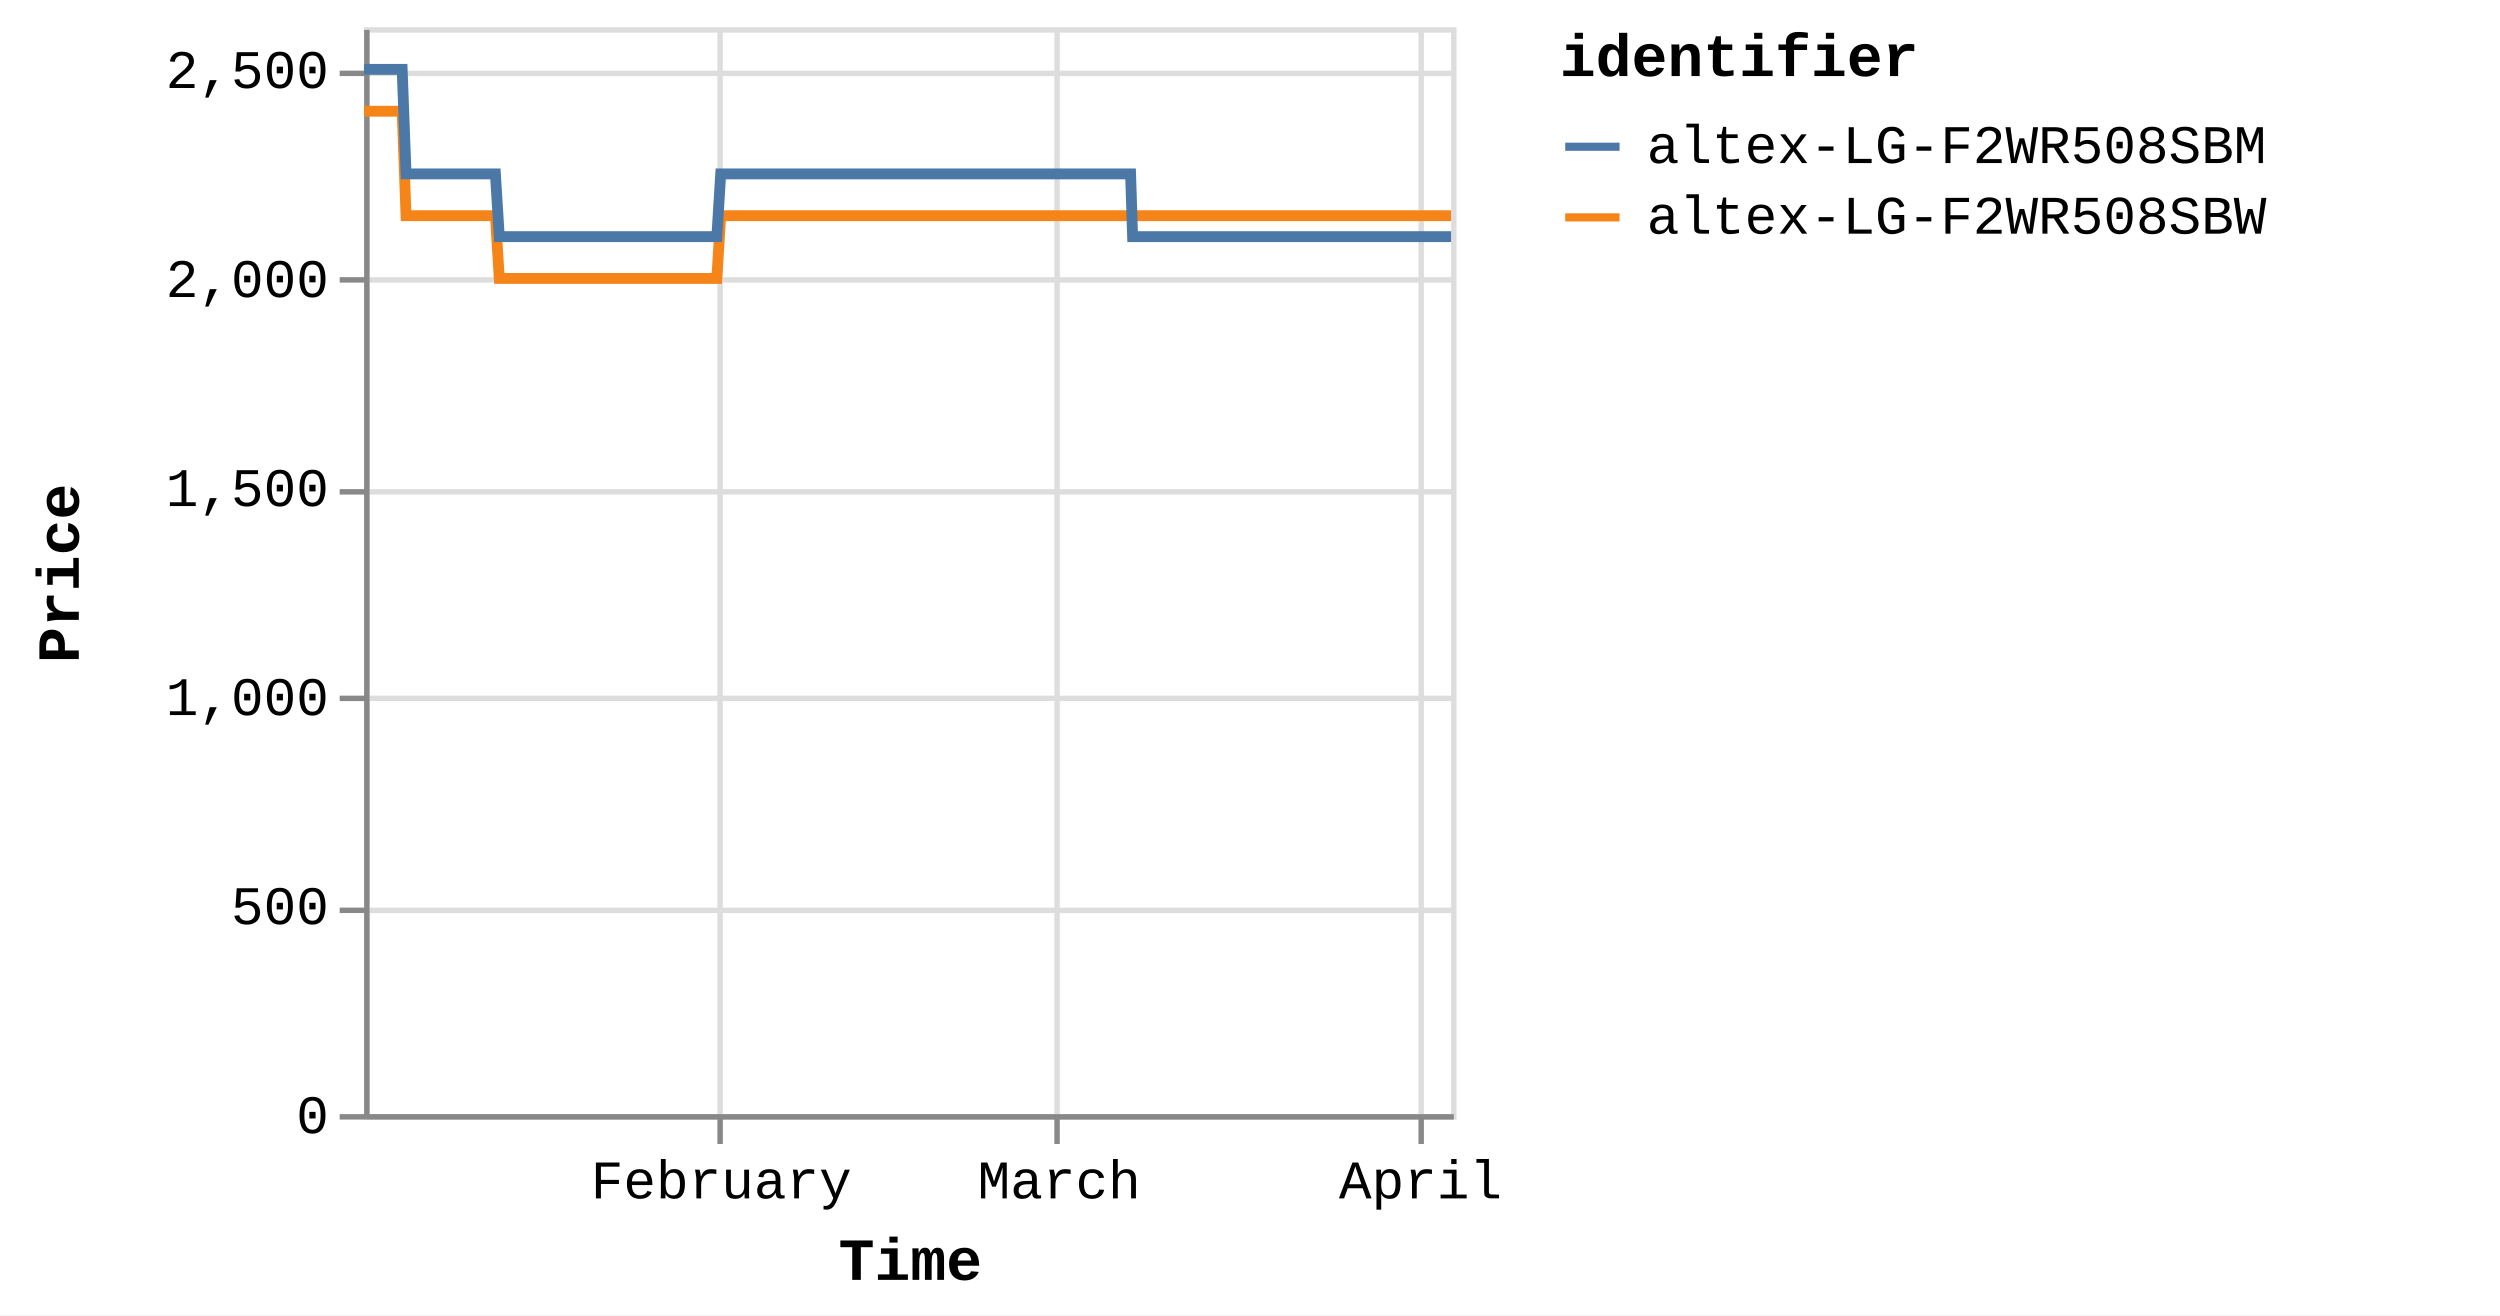
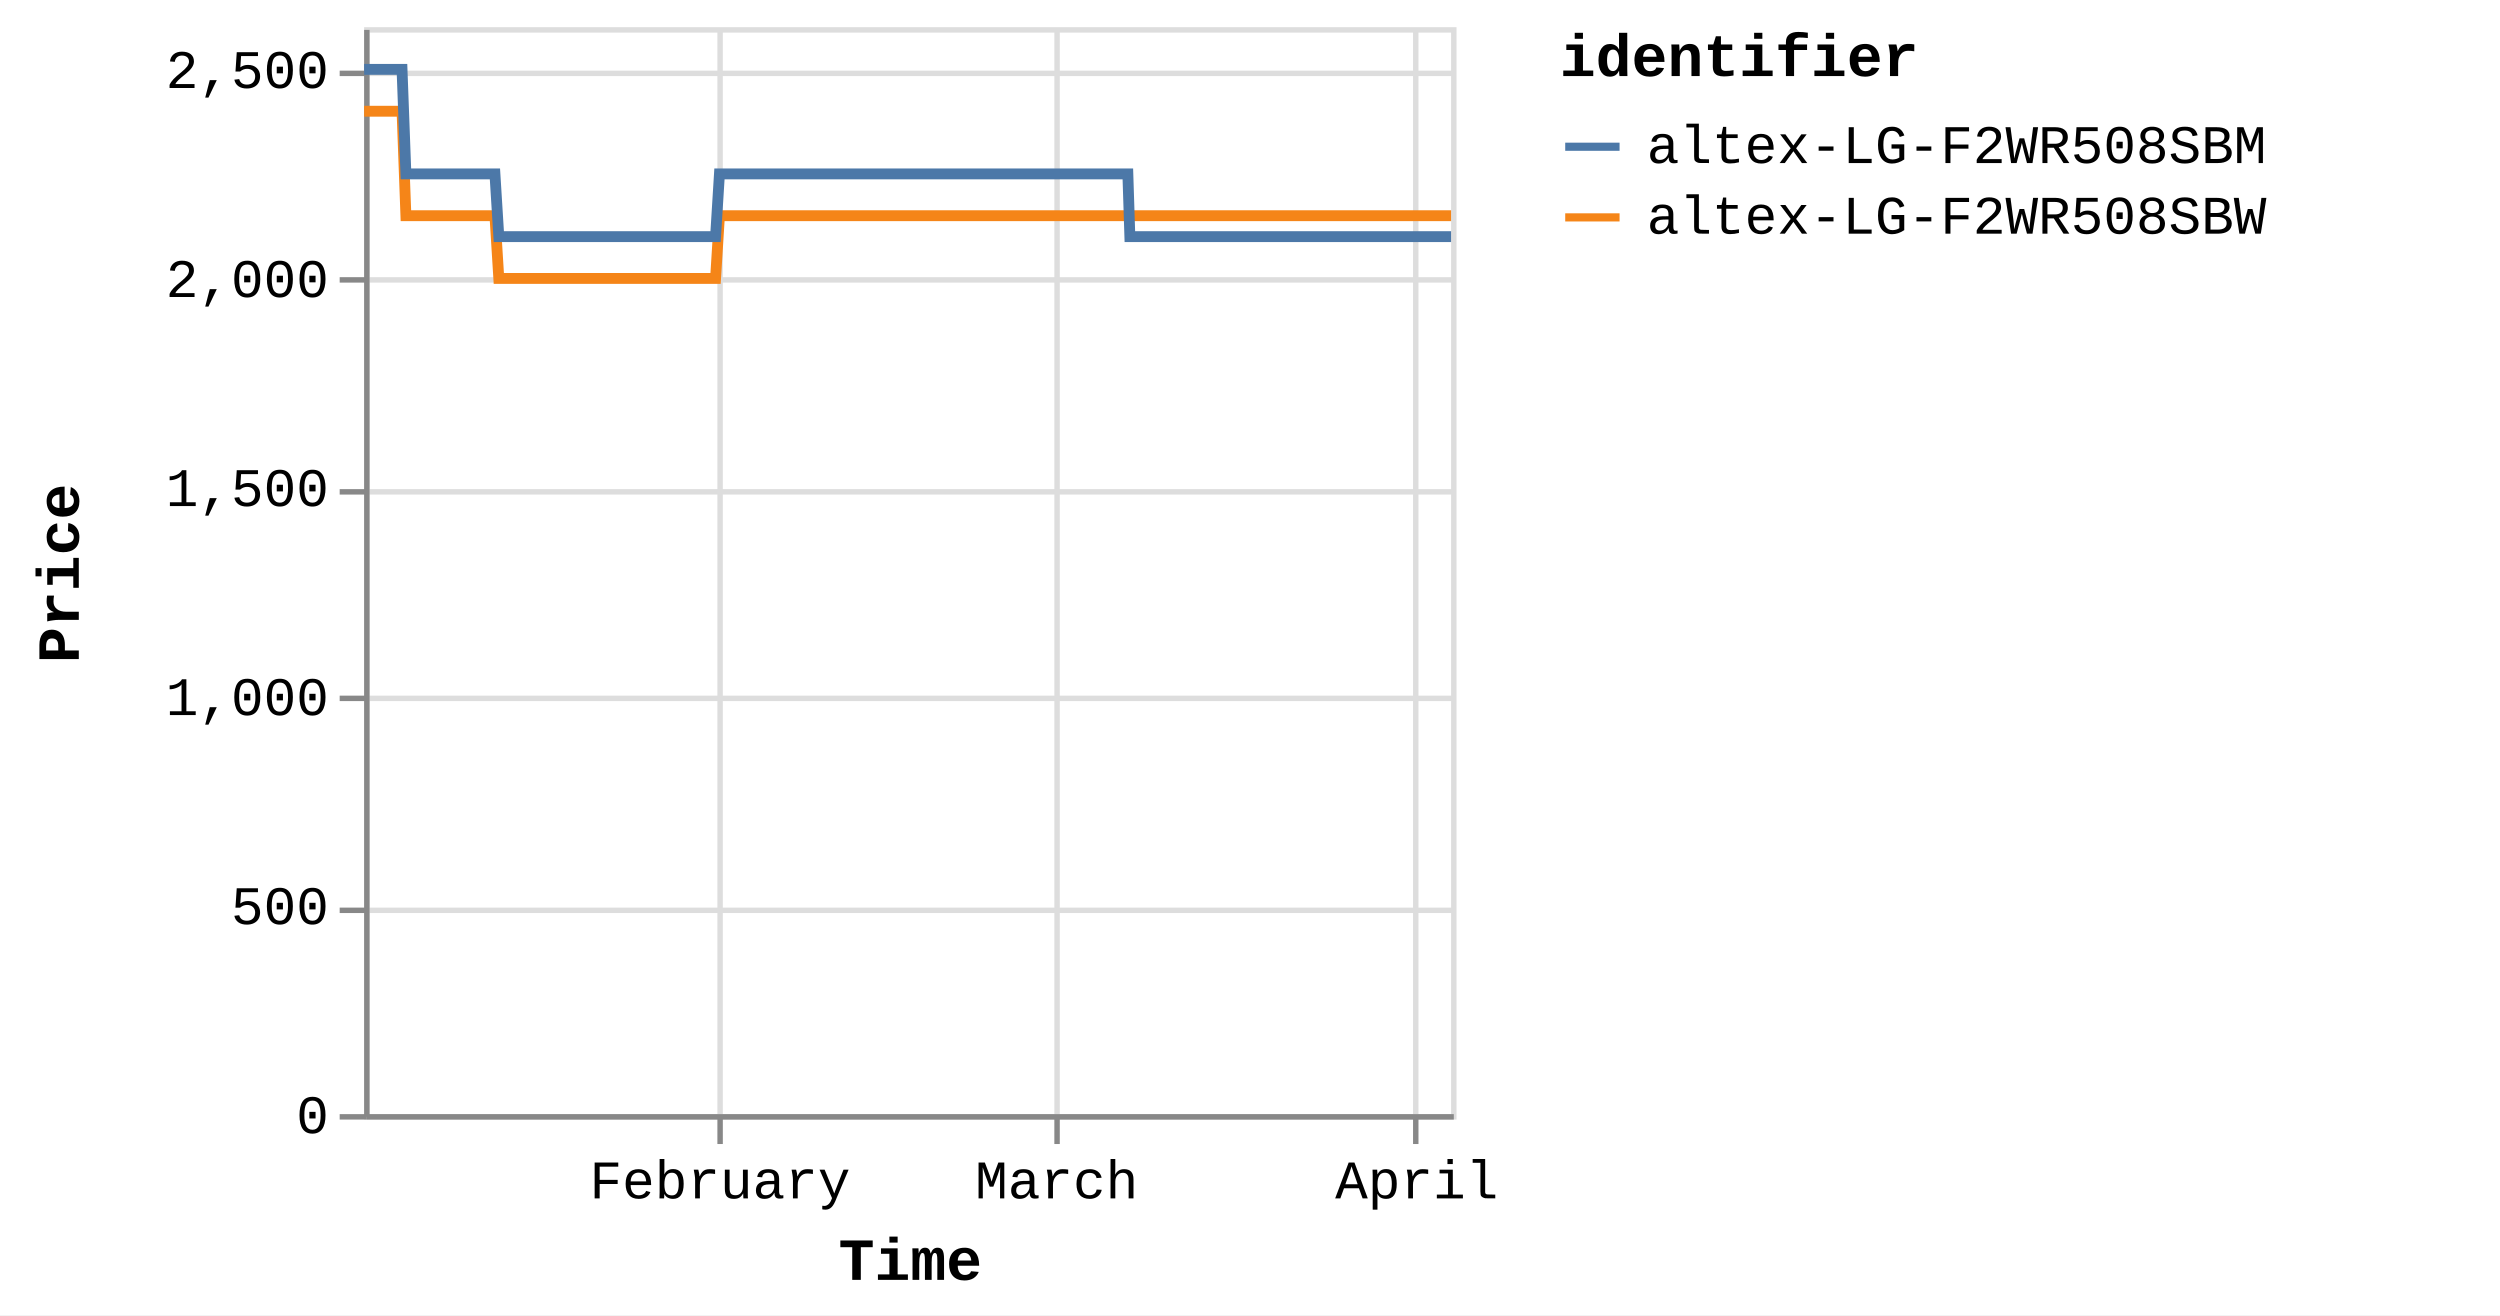
<svg xmlns="http://www.w3.org/2000/svg" version="1.1" class="marks" width="460" height="242" viewBox="0 0 460 242">
  <rect width="460" height="242" fill="white" />
  <g fill="none" stroke-miterlimit="10" transform="translate(67,5)">
    <g class="mark-group role-frame root" role="graphics-object" aria-roledescription="group mark container">
      <g transform="translate(0,0)">
        <path class="background" aria-hidden="true" d="M0.5,0.5h200v200h-200Z" stroke="#ddd" />
        <g>
          <g class="mark-group role-axis" aria-hidden="true">
            <g transform="translate(0.5,200.5)">
              <path class="background" aria-hidden="true" d="M0,0h0v0h0Z" pointer-events="none" />
              <g>
                <g class="mark-rule role-axis-grid" pointer-events="none">
                  <line transform="translate(65,-200)" x2="0" y2="200" stroke="#ddd" stroke-width="1" opacity="1" />
                  <line transform="translate(127,-200)" x2="0" y2="200" stroke="#ddd" stroke-width="1" opacity="1" />
-                   <line transform="translate(194,-200)" x2="0" y2="200" stroke="#ddd" stroke-width="1" opacity="1" />
+                   <line transform="translate(193,-200)" x2="0" y2="200" stroke="#ddd" stroke-width="1" opacity="1" />
                </g>
              </g>
              <path class="foreground" aria-hidden="true" d="" pointer-events="none" display="none" />
            </g>
          </g>
          <g class="mark-group role-axis" aria-hidden="true">
            <g transform="translate(0.5,0.5)">
              <path class="background" aria-hidden="true" d="M0,0h0v0h0Z" pointer-events="none" />
              <g>
                <g class="mark-rule role-axis-grid" pointer-events="none">
                  <line transform="translate(0,200)" x2="200" y2="0" stroke="#ddd" stroke-width="1" opacity="1" />
                  <line transform="translate(0,162)" x2="200" y2="0" stroke="#ddd" stroke-width="1" opacity="1" />
                  <line transform="translate(0,123)" x2="200" y2="0" stroke="#ddd" stroke-width="1" opacity="1" />
                  <line transform="translate(0,85)" x2="200" y2="0" stroke="#ddd" stroke-width="1" opacity="1" />
                  <line transform="translate(0,46)" x2="200" y2="0" stroke="#ddd" stroke-width="1" opacity="1" />
                  <line transform="translate(0,8)" x2="200" y2="0" stroke="#ddd" stroke-width="1" opacity="1" />
                </g>
              </g>
              <path class="foreground" aria-hidden="true" d="" pointer-events="none" display="none" />
            </g>
          </g>
-           <g class="mark-group role-axis" role="graphics-symbol" aria-roledescription="axis" aria-label="X-axis titled 'Time' for a time scale with values from Monday, 01 January 2024, 2:19:43 PM to Wednesday, 03 April 2024, 8:38:19 PM">
+           <g class="mark-group role-axis" role="graphics-symbol" aria-roledescription="axis" aria-label="X-axis titled 'Time' for a time scale with values from Monday, 01 January 2024, 2:19:43 PM to Thursday, 04 April 2024, 4:39:12 AM">
            <g transform="translate(0.5,200.5)">
              <path class="background" aria-hidden="true" d="M0,0h0v0h0Z" pointer-events="none" />
              <g>
                <g class="mark-rule role-axis-tick" pointer-events="none">
                  <line transform="translate(65,0)" x2="0" y2="5" stroke="#888" stroke-width="1" opacity="1" />
                  <line transform="translate(127,0)" x2="0" y2="5" stroke="#888" stroke-width="1" opacity="1" />
-                   <line transform="translate(194,0)" x2="0" y2="5" stroke="#888" stroke-width="1" opacity="1" />
+                   <line transform="translate(193,0)" x2="0" y2="5" stroke="#888" stroke-width="1" opacity="1" />
                </g>
                <g class="mark-text role-axis-label" pointer-events="none">
-                   <text text-anchor="middle" transform="translate(65.19842,15)" font-family="Liberation Mono" font-size="10px" fill="#000" opacity="1">February</text>
-                   <text text-anchor="middle" transform="translate(127.3882,15)" font-family="Liberation Mono" font-size="10px" fill="#000" opacity="1">March</text>
-                   <text text-anchor="middle" transform="translate(193.8669,15)" font-family="Liberation Mono" font-size="10px" fill="#000" opacity="1">April</text>
+                   <text text-anchor="middle" transform="translate(64.96579,15)" font-family="Liberation Mono" font-size="10px" fill="#000" opacity="1">February</text>
+                   <text text-anchor="middle" transform="translate(126.9337,15)" font-family="Liberation Mono" font-size="10px" fill="#000" opacity="1">March</text>
+                   <text text-anchor="middle" transform="translate(193.1752,15)" font-family="Liberation Mono" font-size="10px" fill="#000" opacity="1">April</text>
                </g>
                <g class="mark-rule role-axis-domain" pointer-events="none">
                  <line transform="translate(0,0)" x2="200" y2="0" stroke="#888" stroke-width="1" opacity="1" />
                </g>
                <g class="mark-text role-axis-title" pointer-events="none">
                  <text text-anchor="middle" transform="translate(100,30)" font-family="Liberation Mono" font-size="11px" font-weight="bold" fill="#000" opacity="1">Time</text>
                </g>
              </g>
              <path class="foreground" aria-hidden="true" d="" pointer-events="none" display="none" />
            </g>
          </g>
          <g class="mark-group role-axis" role="graphics-symbol" aria-roledescription="axis" aria-label="Y-axis titled 'Price' for a linear scale with values from 0 to 2,600">
            <g transform="translate(0.5,0.5)">
              <path class="background" aria-hidden="true" d="M0,0h0v0h0Z" pointer-events="none" />
              <g>
                <g class="mark-rule role-axis-tick" pointer-events="none">
                  <line transform="translate(0,200)" x2="-5" y2="0" stroke="#888" stroke-width="1" opacity="1" />
                  <line transform="translate(0,162)" x2="-5" y2="0" stroke="#888" stroke-width="1" opacity="1" />
                  <line transform="translate(0,123)" x2="-5" y2="0" stroke="#888" stroke-width="1" opacity="1" />
                  <line transform="translate(0,85)" x2="-5" y2="0" stroke="#888" stroke-width="1" opacity="1" />
                  <line transform="translate(0,46)" x2="-5" y2="0" stroke="#888" stroke-width="1" opacity="1" />
                  <line transform="translate(0,8)" x2="-5" y2="0" stroke="#888" stroke-width="1" opacity="1" />
                </g>
                <g class="mark-text role-axis-label" pointer-events="none">
                  <text text-anchor="end" transform="translate(-7,203)" font-family="Liberation Mono" font-size="10px" fill="#000" opacity="1">0</text>
                  <text text-anchor="end" transform="translate(-7,164.5385)" font-family="Liberation Mono" font-size="10px" fill="#000" opacity="1">500</text>
                  <text text-anchor="end" transform="translate(-7,126.0769)" font-family="Liberation Mono" font-size="10px" fill="#000" opacity="1">1,000</text>
                  <text text-anchor="end" transform="translate(-7,87.61538)" font-family="Liberation Mono" font-size="10px" fill="#000" opacity="1">1,500</text>
                  <text text-anchor="end" transform="translate(-7,49.15385)" font-family="Liberation Mono" font-size="10px" fill="#000" opacity="1">2,000</text>
                  <text text-anchor="end" transform="translate(-7,10.69231)" font-family="Liberation Mono" font-size="10px" fill="#000" opacity="1">2,500</text>
                </g>
                <g class="mark-rule role-axis-domain" pointer-events="none">
                  <line transform="translate(0,200)" x2="0" y2="-200" stroke="#888" stroke-width="1" opacity="1" />
                </g>
                <g class="mark-text role-axis-title" pointer-events="none">
                  <text text-anchor="middle" transform="translate(-51,100) rotate(-90) translate(0,-2)" font-family="Liberation Mono" font-size="11px" font-weight="bold" fill="#000" opacity="1">Price</text>
                </g>
              </g>
              <path class="foreground" aria-hidden="true" d="" pointer-events="none" display="none" />
            </g>
          </g>
          <g class="mark-group role-scope pathgroup" role="graphics-object" aria-roledescription="group mark container">
            <g transform="translate(0,0)">
              <path class="background" aria-hidden="true" d="M0,0h200v200h-200Z" />
              <g>
                <g class="mark-line role-mark marks" role="graphics-object" aria-roledescription="line mark container">
-                   <path aria-label="Time: Jan 01, 2024; Price: 2399; identifier: altex-LG-F2WR508SBW" role="graphics-symbol" aria-roledescription="line mark" d="M0,15.462L0.224,15.462L0.564,15.462L1.279,15.462L1.637,15.462L2.012,15.462L2.354,15.462L2.708,15.462L3.424,15.462L3.781,15.462L4.157,15.462L4.499,15.462L4.852,15.462L5.568,15.462L5.926,15.462L6.301,15.462L6.646,15.462L6.998,15.462L7.713,34.692L8.071,34.692L8.446,34.692L8.789,34.692L9.142,34.692L9.857,34.692L10.214,34.692L10.589,34.692L10.932,34.692L11.286,34.692L12.003,34.692L12.359,34.692L12.733,34.692L13.077,34.692L13.431,34.692L14.147,34.692L14.506,34.692L14.882,34.692L15.224,34.692L15.575,34.692L16.293,34.692L16.65,34.692L17.03,34.692L17.369,34.692L17.72,34.692L18.437,34.692L18.794,34.692L19.171,34.692L19.512,34.692L19.864,34.692L20.581,34.692L20.938,34.692L21.316,34.692L21.658,34.692L22.009,34.692L22.725,34.692L23.083,34.692L23.458,34.692L23.801,34.692L24.153,34.692L24.868,46.231L25.225,46.231L25.6,46.231L25.943,46.231L26.297,46.231L27.014,46.231L27.37,46.231L27.744,46.231L28.087,46.231L28.442,46.231L29.159,46.231L29.517,46.231L29.895,46.231L30.236,46.231L30.586,46.231L31.303,46.231L31.662,46.231L32.038,46.231L32.381,46.231L32.731,46.231L33.447,46.231L33.806,46.231L34.183,46.231L34.524,46.231L34.875,46.231L35.591,46.231L35.949,46.231L36.326,46.231L36.667,46.231L37.021,46.231L37.737,46.231L38.094,46.231L38.471,46.231L38.814,46.231L39.164,46.231L39.881,46.231L40.236,46.231L40.611,46.231L40.956,46.231L41.309,46.231L42.024,46.231L42.381,46.231L42.756,46.231L43.099,46.231L43.453,46.231L44.172,46.231L44.53,46.231L44.907,46.231L45.246,46.231L45.598,46.231L46.315,46.231L46.674,46.231L47.051,46.231L47.393,46.231L47.742,46.231L48.46,46.231L48.818,46.231L49.195,46.231L49.536,46.231L49.887,46.231L50.605,46.231L50.962,46.231L51.339,46.231L51.682,46.231L52.031,46.231L52.747,46.231L53.106,46.231L53.476,46.231L53.819,46.231L54.177,46.231L54.89,46.231L55.249,46.231L55.616,46.231L55.963,46.231L56.32,46.231L57.035,46.231L57.393,46.231L57.761,46.231L58.107,46.231L58.465,46.231L59.18,46.231L59.538,46.231L59.909,46.231L60.252,46.231L60.61,46.231L61.323,46.231L61.681,46.231L62.053,46.231L62.401,46.231L62.753,46.231L63.468,46.231L63.826,46.231L64.198,46.231L64.541,46.231L64.898,46.231L65.613,34.692L65.97,34.692L66.343,34.692L66.685,34.692L67.042,34.692L67.758,34.692L68.115,34.692L68.486,34.692L68.829,34.692L69.187,34.692L69.902,34.692L70.26,34.692L70.628,34.692L70.974,34.692L71.333,34.692L72.048,34.692L72.404,34.692L72.772,34.692L73.118,34.692L73.476,34.692L74.191,34.692L74.549,34.692L74.921,34.692L75.264,34.692L75.62,34.692L76.335,34.692L76.693,34.692L77.065,34.692L77.408,34.692L77.765,34.692L78.48,34.692L78.838,34.692L79.209,34.692L79.554,34.692L79.91,34.692L80.624,34.692L80.983,34.692L81.353,34.692L81.698,34.692L82.054,34.692L82.769,34.692L83.127,34.692L83.496,34.692L83.842,34.692L84.199,34.692L84.913,34.692L85.27,34.692L85.64,34.692L85.985,34.692L86.343,34.692L87.059,34.692L87.415,34.692L87.784,34.692L88.13,34.692L88.487,34.692L89.202,34.692L89.56,34.692L89.933,34.692L90.275,34.692L90.632,34.692L91.346,34.692L91.704,34.692L92.075,34.692L92.424,34.692L92.776,34.692L93.491,34.692L93.849,34.692L94.221,34.692L94.564,34.692L94.92,34.692L95.993,34.692L96.365,34.692L96.708,34.692L97.066,34.692L97.78,34.692L98.138,34.692L98.509,34.692L98.854,34.692L99.21,34.692L99.925,34.692L100.282,34.692L100.65,34.692L100.997,34.692L101.354,34.692L102.069,34.692L102.428,34.692L102.795,34.692L103.142,34.692L103.499,34.692L104.213,34.692L104.572,34.692L104.944,34.692L105.29,34.692L105.643,34.692L106.359,34.692L106.716,34.692L107.086,34.692L107.432,34.692L107.789,34.692L108.502,34.692L108.86,34.692L109.232,34.692L109.576,34.692L109.933,34.692L110.647,34.692L111.004,34.692L111.376,34.692L111.721,34.692L112.077,34.692L112.792,34.692L113.149,34.692L113.519,34.692L113.864,34.692L114.223,34.692L114.936,34.692L115.293,34.692L115.661,34.692L116.008,34.692L116.365,34.692L117.08,34.692L117.438,34.692L117.806,34.692L118.155,34.692L118.509,34.692L119.225,34.692L119.583,34.692L119.954,34.692L120.298,34.692L120.654,34.692L121.369,34.692L121.727,34.692L122.098,34.692L122.443,34.692L122.799,34.692L123.514,34.692L123.871,34.692L124.242,34.692L124.588,34.692L124.944,34.692L125.658,34.692L126.015,34.692L126.386,34.692L126.73,34.692L127.087,34.692L127.802,34.692L128.161,34.692L128.532,34.692L128.876,34.692L129.233,34.692L129.947,34.692L130.305,34.692L130.676,34.692L131.019,34.692L131.377,34.692L132.092,34.692L132.449,34.692L132.817,34.692L133.164,34.692L133.521,34.692L134.269,34.692L134.757,34.692L134.971,34.692L135.311,34.692L135.666,34.692L136.38,34.692L136.738,34.692L137.111,34.692L137.453,34.692L137.81,34.692L138.525,34.692L138.885,34.692L139.256,34.692L139.6,34.692L139.954,34.692L140.669,34.692L141.028,34.692L141.398,34.692L141.742,34.692L142.1,34.692L142.814,34.692L143.177,34.692L143.543,34.692L143.886,34.692L144.243,34.692L144.959,34.692L145.316,34.692L145.683,34.692L146.032,34.692L146.388,34.692L147.103,34.692L147.463,34.692L147.828,34.692L148.176,34.692L148.532,34.692L149.249,34.692L149.605,34.692L149.978,34.692L150.322,34.692L150.677,34.692L151.392,34.692L151.749,34.692L152.122,34.692L152.467,34.692L152.821,34.692L153.537,34.692L153.896,34.692L154.267,34.692L154.609,34.692L154.966,34.692L155.681,34.692L156.039,34.692L156.412,34.692L156.754,34.692L157.111,34.692L157.825,34.692L158.185,34.692L158.554,34.692L158.899,34.692L159.255,34.692L159.97,34.692L160.329,34.692L160.698,34.692L161.042,34.692L161.401,34.692L162.114,34.692L162.474,34.692L162.841,34.692L163.186,34.692L163.544,34.692L164.258,34.692L164.616,34.692L164.991,34.692L165.335,34.692L165.69,34.692L166.404,34.692L166.761,34.692L167.132,34.692L167.48,34.692L167.832,34.692L168.548,34.692L168.906,34.692L169.277,34.692L169.624,34.692L169.979,34.692L170.692,34.692L171.051,34.692L171.423,34.692L171.77,34.692L172.122,34.692L172.837,34.692L173.194,34.692L173.566,34.692L173.91,34.692L174.267,34.692L174.981,34.692L175.338,34.692L175.709,34.692L176.053,34.692L176.41,34.692L177.126,34.692L177.483,34.692L177.856,34.692L178.198,34.692L178.555,34.692L179.27,34.692L179.628,34.692L180,34.692L180.344,34.692L180.699,34.692L181.414,34.692L181.775,34.692L182.145,34.692L182.49,34.692L182.844,34.692L183.562,34.692L183.918,34.692L184.29,34.692L184.636,34.692L184.989,34.692L185.703,34.692L186.061,34.692L186.435,34.692L186.778,34.692L187.133,34.692L187.849,34.692L188.205,34.692L188.579,34.692L188.922,34.692L189.277,34.692L189.992,34.692L190.35,34.692L190.719,34.692L191.066,34.692L191.424,34.692L192.138,34.692L192.496,34.692L192.865,34.692L193.211,34.692L193.567,34.692L194.281,34.692L194.641,34.692L195.014,34.692L195.359,34.692L195.711,34.692L196.427,34.692L196.784,34.692L197.158,34.692L197.502,34.692L197.855,34.692L198.57,34.692L198.928,34.692L199.3,34.692L199.646,34.692L200,34.692" stroke="#f58518" stroke-width="2" />
+                   <path aria-label="Time: Jan 01, 2024; Price: 2399; identifier: altex-LG-F2WR508SBW" role="graphics-symbol" aria-roledescription="line mark" d="M0,15.462L0.224,15.462L0.562,15.462L1.274,15.462L1.631,15.462L2.005,15.462L2.345,15.462L2.699,15.462L3.411,15.462L3.768,15.462L4.142,15.462L4.483,15.462L4.835,15.462L5.548,15.462L5.905,15.462L6.279,15.462L6.622,15.462L6.973,15.462L7.686,34.692L8.042,34.692L8.416,34.692L8.758,34.692L9.109,34.692L9.822,34.692L10.178,34.692L10.551,34.692L10.893,34.692L11.246,34.692L11.96,34.692L12.315,34.692L12.688,34.692L13.03,34.692L13.383,34.692L14.097,34.692L14.454,34.692L14.829,34.692L15.17,34.692L15.519,34.692L16.235,34.692L16.59,34.692L16.969,34.692L17.307,34.692L17.656,34.692L18.371,34.692L18.727,34.692L19.102,34.692L19.442,34.692L19.793,34.692L20.507,34.692L20.864,34.692L21.24,34.692L21.58,34.692L21.93,34.692L22.644,34.692L23.001,34.692L23.375,34.692L23.716,34.692L24.067,34.692L24.78,46.231L25.135,46.231L25.508,46.231L25.851,46.231L26.203,46.231L26.918,46.231L27.272,46.231L27.645,46.231L27.987,46.231L28.34,46.231L29.055,46.231L29.412,46.231L29.788,46.231L30.128,46.231L30.477,46.231L31.191,46.231L31.549,46.231L31.924,46.231L32.265,46.231L32.614,46.231L33.328,46.231L33.686,46.231L34.061,46.231L34.401,46.231L34.751,46.231L35.464,46.231L35.821,46.231L36.197,46.231L36.537,46.231L36.889,46.231L37.602,46.231L37.958,46.231L38.334,46.231L38.675,46.231L39.025,46.231L39.739,46.231L40.093,46.231L40.467,46.231L40.81,46.231L41.162,46.231L41.874,46.231L42.23,46.231L42.603,46.231L42.946,46.231L43.298,46.231L44.014,46.231L44.371,46.231L44.747,46.231L45.085,46.231L45.435,46.231L46.15,46.231L46.507,46.231L46.883,46.231L47.223,46.231L47.572,46.231L48.287,46.231L48.644,46.231L49.019,46.231L49.359,46.231L49.709,46.231L50.424,46.231L50.78,46.231L51.156,46.231L51.498,46.231L51.846,46.231L52.559,46.231L52.916,46.231L53.285,46.231L53.627,46.231L53.984,46.231L54.695,46.231L55.052,46.231L55.417,46.231L55.763,46.231L56.119,46.231L56.832,46.231L57.188,46.231L57.555,46.231L57.9,46.231L58.256,46.231L58.968,46.231L59.326,46.231L59.695,46.231L60.037,46.231L60.393,46.231L61.105,46.231L61.461,46.231L61.832,46.231L62.179,46.231L62.529,46.231L63.242,46.231L63.598,46.231L63.969,46.231L64.31,46.231L64.666,46.231L65.379,34.692L65.735,34.692L66.106,34.692L66.447,34.692L66.803,34.692L67.516,34.692L67.872,34.692L68.242,34.692L68.584,34.692L68.94,34.692L69.653,34.692L70.009,34.692L70.376,34.692L70.721,34.692L71.078,34.692L71.791,34.692L72.146,34.692L72.513,34.692L72.857,34.692L73.214,34.692L73.926,34.692L74.283,34.692L74.654,34.692L74.995,34.692L75.35,34.692L76.063,34.692L76.419,34.692L76.79,34.692L77.132,34.692L77.487,34.692L78.2,34.692L78.556,34.692L78.926,34.692L79.27,34.692L79.624,34.692L80.337,34.692L80.694,34.692L81.063,34.692L81.407,34.692L81.761,34.692L82.474,34.692L82.83,34.692L83.198,34.692L83.543,34.692L83.899,34.692L84.61,34.692L84.966,34.692L85.334,34.692L85.679,34.692L86.035,34.692L86.749,34.692L87.104,34.692L87.471,34.692L87.816,34.692L88.172,34.692L88.884,34.692L89.24,34.692L89.612,34.692L89.953,34.692L90.308,34.692L91.02,34.692L91.377,34.692L91.747,34.692L92.094,34.692L92.445,34.692L93.157,34.692L93.514,34.692L93.884,34.692L94.227,34.692L94.582,34.692L95.65,34.692L96.021,34.692L96.363,34.692L96.719,34.692L97.432,34.692L97.788,34.692L98.158,34.692L98.502,34.692L98.856,34.692L99.569,34.692L99.924,34.692L100.291,34.692L100.636,34.692L100.992,34.692L101.705,34.692L102.063,34.692L102.429,34.692L102.774,34.692L103.13,34.692L103.842,34.692L104.199,34.692L104.57,34.692L104.914,34.692L105.266,34.692L105.98,34.692L106.335,34.692L106.704,34.692L107.048,34.692L107.404,34.692L108.115,34.692L108.472,34.692L108.842,34.692L109.185,34.692L109.54,34.692L110.252,34.692L110.608,34.692L110.979,34.692L111.322,34.692L111.677,34.692L112.389,34.692L112.745,34.692L113.114,34.692L113.457,34.692L113.815,34.692L114.526,34.692L114.882,34.692L115.249,34.692L115.594,34.692L115.95,34.692L116.662,34.692L117.019,34.692L117.386,34.692L117.733,34.692L118.087,34.692L118.799,34.692L119.157,34.692L119.526,34.692L119.869,34.692L120.224,34.692L120.936,34.692L121.293,34.692L121.662,34.692L122.006,34.692L122.361,34.692L123.073,34.692L123.429,34.692L123.799,34.692L124.143,34.692L124.498,34.692L125.21,34.692L125.566,34.692L125.935,34.692L126.278,34.692L126.634,34.692L127.346,34.692L127.704,34.692L128.073,34.692L128.416,34.692L128.771,34.692L129.484,34.692L129.84,34.692L130.209,34.692L130.552,34.692L130.908,34.692L131.621,34.692L131.976,34.692L132.344,34.692L132.689,34.692L133.045,34.692L133.79,34.692L134.276,34.692L134.489,34.692L134.828,34.692L135.182,34.692L135.894,34.692L136.25,34.692L136.622,34.692L136.963,34.692L137.318,34.692L138.031,34.692L138.39,34.692L138.759,34.692L139.102,34.692L139.455,34.692L140.167,34.692L140.525,34.692L140.894,34.692L141.236,34.692L141.593,34.692L142.305,34.692L142.666,34.692L143.031,34.692L143.372,34.692L143.729,34.692L144.442,34.692L144.798,34.692L145.164,34.692L145.511,34.692L145.865,34.692L146.578,34.692L146.936,34.692L147.301,34.692L147.648,34.692L148.002,34.692L148.717,34.692L149.071,34.692L149.443,34.692L149.786,34.692L150.14,34.692L150.852,34.692L151.208,34.692L151.579,34.692L151.923,34.692L152.276,34.692L152.989,34.692L153.347,34.692L153.717,34.692L154.057,34.692L154.413,34.692L155.125,34.692L155.482,34.692L155.853,34.692L156.195,34.692L156.55,34.692L157.262,34.692L157.621,34.692L157.989,34.692L158.332,34.692L158.687,34.692L159.399,34.692L159.757,34.692L160.124,34.692L160.468,34.692L160.825,34.692L161.536,34.692L161.894,34.692L162.26,34.692L162.604,34.692L162.961,34.692L163.672,34.692L164.029,34.692L164.403,34.692L164.745,34.692L165.099,34.692L165.811,34.692L166.166,34.692L166.536,34.692L166.882,34.692L167.234,34.692L167.946,34.692L168.303,34.692L168.673,34.692L169.019,34.692L169.372,34.692L170.083,34.692L170.441,34.692L170.812,34.692L171.157,34.692L171.508,34.692L172.22,34.692L172.576,34.692L172.947,34.692L173.29,34.692L173.645,34.692L174.357,34.692L174.713,34.692L175.083,34.692L175.425,34.692L175.781,34.692L176.494,34.692L176.85,34.692L177.221,34.692L177.562,34.692L177.918,34.692L178.631,34.692L178.987,34.692L179.358,34.692L179.7,34.692L180.055,34.692L180.767,34.692L181.126,34.692L181.495,34.692L181.839,34.692L182.192,34.692L182.907,34.692L183.262,34.692L183.633,34.692L183.977,34.692L184.329,34.692L185.041,34.692L185.397,34.692L185.769,34.692L186.111,34.692L186.465,34.692L187.179,34.692L187.534,34.692L187.906,34.692L188.248,34.692L188.602,34.692L189.314,34.692L189.67,34.692L190.038,34.692L190.384,34.692L190.741,34.692L191.452,34.692L191.809,34.692L192.177,34.692L192.522,34.692L192.876,34.692L193.588,34.692L193.947,34.692L194.318,34.692L194.662,34.692L195.013,34.692L195.727,34.692L196.082,34.692L196.454,34.692L196.797,34.692L197.149,34.692L197.862,34.692L198.218,34.692L198.589,34.692L198.934,34.692L199.286,34.692L200,34.692" stroke="#f58518" stroke-width="2" />
                </g>
              </g>
              <path class="foreground" aria-hidden="true" d="" display="none" />
            </g>
            <g transform="translate(0,0)">
              <path class="background" aria-hidden="true" d="M0,0h200v200h-200Z" />
              <g>
                <g class="mark-line role-mark marks" role="graphics-object" aria-roledescription="line mark container">
-                   <path aria-label="Time: Jan 01, 2024; Price: 2499; identifier: altex-LG-F2WR508SBM" role="graphics-symbol" aria-roledescription="line mark" d="M0,7.769L0.225,7.769L0.564,7.769L1.279,7.769L1.637,7.769L2.012,7.769L2.354,7.769L2.708,7.769L3.424,7.769L3.781,7.769L4.157,7.769L4.499,7.769L4.852,7.769L5.568,7.769L5.926,7.769L6.301,7.769L6.646,7.769L6.998,7.769L7.714,27L8.071,27L8.446,27L8.789,27L9.142,27L9.857,27L10.214,27L10.589,27L10.932,27L11.286,27L12.003,27L12.359,27L12.733,27L13.077,27L13.431,27L14.148,27L14.506,27L14.882,27L15.224,27L15.575,27L16.293,27L16.65,27L17.03,27L17.369,27L17.72,27L18.437,27L18.794,27L19.171,27L19.512,27L19.864,27L20.581,27L20.938,27L21.316,27L21.658,27L22.009,27L22.725,27L23.083,27L23.459,27L23.801,27L24.153,27L24.869,38.538L25.225,38.538L25.6,38.538L25.943,38.538L26.297,38.538L27.015,38.538L27.37,38.538L27.744,38.538L28.087,38.538L28.442,38.538L29.159,38.538L29.517,38.538L29.895,38.538L30.236,38.538L30.586,38.538L31.303,38.538L31.662,38.538L32.038,38.538L32.381,38.538L32.731,38.538L33.448,38.538L33.806,38.538L34.183,38.538L34.524,38.538L34.875,38.538L35.592,38.538L35.949,38.538L36.326,38.538L36.668,38.538L37.021,38.538L37.737,38.538L38.094,38.538L38.471,38.538L38.814,38.538L39.164,38.538L39.881,38.538L40.236,38.538L40.612,38.538L40.956,38.538L41.309,38.538L42.024,38.538L42.381,38.538L42.756,38.538L43.099,38.538L43.454,38.538L44.172,38.538L44.53,38.538L44.907,38.538L45.247,38.538L45.598,38.538L46.315,38.538L46.674,38.538L47.051,38.538L47.393,38.538L47.742,38.538L48.46,38.538L48.818,38.538L49.195,38.538L49.536,38.538L49.887,38.538L50.605,38.538L50.962,38.538L51.339,38.538L51.682,38.538L52.031,38.538L52.747,38.538L53.106,38.538L53.476,38.538L53.819,38.538L54.177,38.538L54.891,38.538L55.249,38.538L55.616,38.538L55.963,38.538L56.32,38.538L57.035,38.538L57.393,38.538L57.761,38.538L58.107,38.538L58.465,38.538L59.18,38.538L59.538,38.538L59.909,38.538L60.253,38.538L60.61,38.538L61.324,38.538L61.681,38.538L62.053,38.538L62.401,38.538L62.753,38.538L63.468,38.538L63.826,38.538L64.198,38.538L64.541,38.538L64.898,38.538L65.613,27L65.971,27L66.343,27L66.685,27L67.042,27L67.758,27L68.115,27L68.486,27L68.829,27L69.187,27L69.902,27L70.26,27L70.628,27L70.974,27L71.333,27L72.048,27L72.405,27L72.772,27L73.118,27L73.476,27L74.191,27L74.55,27L74.921,27L75.264,27L75.62,27L76.335,27L76.693,27L77.065,27L77.408,27L77.765,27L78.48,27L78.838,27L79.209,27L79.554,27L79.91,27L80.624,27L80.983,27L81.353,27L81.698,27L82.054,27L82.769,27L83.127,27L83.496,27L83.842,27L84.199,27L84.913,27L85.27,27L85.64,27L85.985,27L86.343,27L87.059,27L87.416,27L87.784,27L88.13,27L88.487,27L89.203,27L89.56,27L89.933,27L90.275,27L90.632,27L91.346,27L91.704,27L92.075,27L92.424,27L92.776,27L93.491,27L93.849,27L94.221,27L94.565,27L94.92,27L95.993,27L96.365,27L96.708,27L97.066,27L97.781,27L98.138,27L98.509,27L98.854,27L99.21,27L99.926,27L100.282,27L100.65,27L100.997,27L101.354,27L102.069,27L102.428,27L102.795,27L103.142,27L103.499,27L104.214,27L104.572,27L104.944,27L105.29,27L105.643,27L106.359,27L106.716,27L107.086,27L107.432,27L107.789,27L108.502,27L108.86,27L109.232,27L109.576,27L109.933,27L110.647,27L111.004,27L111.376,27L111.721,27L112.077,27L112.792,27L113.149,27L113.519,27L113.864,27L114.223,27L114.936,27L115.293,27L115.661,27L116.008,27L116.365,27L117.08,27L117.438,27L117.806,27L118.155,27L118.51,27L119.225,27L119.583,27L119.954,27L120.298,27L120.654,27L121.369,27L121.727,27L122.098,27L122.443,27L122.799,27L123.514,27L123.871,27L124.242,27L124.588,27L124.944,27L125.658,27L126.015,27L126.386,27L126.73,27L127.088,27L127.802,27L128.161,27L128.532,27L128.876,27L129.233,27L129.947,27L130.305,27L130.676,27L131.019,27L131.377,27L132.092,27L132.449,27L132.818,27L133.164,27L133.522,27L134.269,27L134.757,27L134.971,27L135.311,27L135.666,27L136.38,27L136.738,27L137.112,27L137.453,27L137.81,27L138.525,27L138.885,27L139.256,27L139.6,27L139.955,27L140.669,27L141.028,27L141.398,38.538L141.742,38.538L142.1,38.538L142.814,38.538L143.177,38.538L143.543,38.538L143.886,38.538L144.243,38.538L144.959,38.538L145.316,38.538L145.683,38.538L146.033,38.538L146.388,38.538L147.103,38.538L147.463,38.538L147.828,38.538L148.176,38.538L148.532,38.538L149.249,38.538L149.605,38.538L149.978,38.538L150.322,38.538L150.678,38.538L151.392,38.538L151.749,38.538L152.122,38.538L152.467,38.538L152.821,38.538L153.537,38.538L153.896,38.538L154.267,38.538L154.609,38.538L154.966,38.538L155.681,38.538L156.039,38.538L156.412,38.538L156.755,38.538L157.111,38.538L157.825,38.538L158.185,38.538L158.554,38.538L158.899,38.538L159.255,38.538L159.97,38.538L160.329,38.538L160.698,38.538L161.042,38.538L161.401,38.538L162.114,38.538L162.474,38.538L162.841,38.538L163.186,38.538L163.544,38.538L164.259,38.538L164.616,38.538L164.991,38.538L165.335,38.538L165.69,38.538L166.404,38.538L166.761,38.538L167.132,38.538L167.48,38.538L167.833,38.538L168.548,38.538L168.906,38.538L169.277,38.538L169.624,38.538L169.979,38.538L170.692,38.538L171.051,38.538L171.423,38.538L171.77,38.538L172.122,38.538L172.837,38.538L173.194,38.538L173.566,38.538L173.91,38.538L174.267,38.538L174.982,38.538L175.338,38.538L175.71,38.538L176.053,38.538L176.41,38.538L177.126,38.538L177.483,38.538L177.856,38.538L178.198,38.538L178.555,38.538L179.27,38.538L179.628,38.538L180,38.538L180.344,38.538L180.7,38.538L181.415,38.538L181.775,38.538L182.145,38.538L182.49,38.538L182.844,38.538L183.562,38.538L183.918,38.538L184.291,38.538L184.636,38.538L184.989,38.538L185.703,38.538L186.061,38.538L186.435,38.538L186.778,38.538L187.133,38.538L187.849,38.538L188.206,38.538L188.579,38.538L188.922,38.538L189.278,38.538L189.992,38.538L190.35,38.538L190.719,38.538L191.066,38.538L191.424,38.538L192.138,38.538L192.496,38.538L192.865,38.538L193.211,38.538L193.567,38.538L194.281,38.538L194.642,38.538L195.014,38.538L195.359,38.538L195.711,38.538L196.428,38.538L196.784,38.538L197.158,38.538L197.502,38.538L197.855,38.538L198.57,38.538L198.928,38.538L199.301,38.538L199.646,38.538L200,38.538" stroke="#4c78a8" stroke-width="2" />
+                   <path aria-label="Time: Jan 01, 2024; Price: 2499; identifier: altex-LG-F2WR508SBM" role="graphics-symbol" aria-roledescription="line mark" d="M0,7.769L0.224,7.769L0.562,7.769L1.274,7.769L1.631,7.769L2.005,7.769L2.346,7.769L2.699,7.769L3.411,7.769L3.768,7.769L4.143,7.769L4.483,7.769L4.835,7.769L5.548,7.769L5.905,7.769L6.279,7.769L6.622,7.769L6.973,7.769L7.686,27L8.042,27L8.416,27L8.758,27L9.109,27L9.822,27L10.178,27L10.551,27L10.893,27L11.246,27L11.961,27L12.315,27L12.688,27L13.03,27L13.383,27L14.097,27L14.454,27L14.829,27L15.17,27L15.519,27L16.235,27L16.59,27L16.969,27L17.307,27L17.656,27L18.371,27L18.727,27L19.102,27L19.442,27L19.793,27L20.507,27L20.864,27L21.24,27L21.58,27L21.93,27L22.644,27L23.001,27L23.375,27L23.716,27L24.067,27L24.78,38.538L25.135,38.538L25.509,38.538L25.851,38.538L26.204,38.538L26.918,38.538L27.272,38.538L27.645,38.538L27.987,38.538L28.341,38.538L29.055,38.538L29.412,38.538L29.788,38.538L30.128,38.538L30.477,38.538L31.191,38.538L31.549,38.538L31.924,38.538L32.266,38.538L32.614,38.538L33.328,38.538L33.686,38.538L34.061,38.538L34.401,38.538L34.751,38.538L35.465,38.538L35.821,38.538L36.197,38.538L36.537,38.538L36.889,38.538L37.602,38.538L37.958,38.538L38.334,38.538L38.675,38.538L39.025,38.538L39.739,38.538L40.093,38.538L40.467,38.538L40.81,38.538L41.162,38.538L41.874,38.538L42.23,38.538L42.603,38.538L42.946,38.538L43.299,38.538L44.014,38.538L44.371,38.538L44.747,38.538L45.085,38.538L45.435,38.538L46.15,38.538L46.507,38.538L46.883,38.538L47.224,38.538L47.572,38.538L48.287,38.538L48.644,38.538L49.02,38.538L49.359,38.538L49.709,38.538L50.424,38.538L50.78,38.538L51.156,38.538L51.498,38.538L51.846,38.538L52.559,38.538L52.916,38.538L53.285,38.538L53.627,38.538L53.984,38.538L54.695,38.538L55.052,38.538L55.417,38.538L55.763,38.538L56.119,38.538L56.832,38.538L57.188,38.538L57.555,38.538L57.9,38.538L58.256,38.538L58.969,38.538L59.326,38.538L59.695,38.538L60.038,38.538L60.393,38.538L61.105,38.538L61.461,38.538L61.832,38.538L62.179,38.538L62.529,38.538L63.242,38.538L63.598,38.538L63.969,38.538L64.311,38.538L64.666,38.538L65.379,27L65.735,27L66.106,27L66.447,27L66.803,27L67.516,27L67.872,27L68.242,27L68.584,27L68.94,27L69.653,27L70.009,27L70.376,27L70.721,27L71.078,27L71.791,27L72.146,27L72.513,27L72.857,27L73.214,27L73.926,27L74.284,27L74.654,27L74.995,27L75.35,27L76.063,27L76.419,27L76.79,27L77.132,27L77.488,27L78.2,27L78.556,27L78.926,27L79.271,27L79.625,27L80.337,27L80.694,27L81.063,27L81.407,27L81.761,27L82.474,27L82.83,27L83.199,27L83.543,27L83.899,27L84.61,27L84.966,27L85.335,27L85.679,27L86.035,27L86.749,27L87.104,27L87.471,27L87.816,27L88.172,27L88.884,27L89.24,27L89.612,27L89.953,27L90.308,27L91.02,27L91.377,27L91.747,27L92.094,27L92.445,27L93.158,27L93.514,27L93.885,27L94.227,27L94.582,27L95.651,27L96.021,27L96.363,27L96.719,27L97.432,27L97.788,27L98.158,27L98.502,27L98.856,27L99.569,27L99.924,27L100.291,27L100.636,27L100.992,27L101.705,27L102.063,27L102.429,27L102.774,27L103.13,27L103.842,27L104.199,27L104.57,27L104.914,27L105.266,27L105.98,27L106.335,27L106.704,27L107.048,27L107.404,27L108.115,27L108.472,27L108.843,27L109.185,27L109.541,27L110.252,27L110.608,27L110.979,27L111.322,27L111.677,27L112.389,27L112.745,27L113.114,27L113.457,27L113.816,27L114.526,27L114.882,27L115.249,27L115.594,27L115.95,27L116.662,27L117.019,27L117.386,27L117.733,27L118.087,27L118.799,27L119.157,27L119.526,27L119.869,27L120.224,27L120.936,27L121.293,27L121.662,27L122.006,27L122.361,27L123.073,27L123.429,27L123.799,27L124.144,27L124.498,27L125.21,27L125.566,27L125.935,27L126.278,27L126.634,27L127.346,27L127.704,27L128.073,27L128.416,27L128.772,27L129.484,27L129.84,27L130.209,27L130.552,27L130.908,27L131.621,27L131.976,27L132.344,27L132.689,27L133.045,27L133.79,27L134.277,27L134.489,27L134.828,27L135.182,27L135.894,27L136.25,27L136.622,27L136.963,27L137.318,27L138.031,27L138.39,27L138.759,27L139.102,27L139.455,27L140.167,27L140.525,27L140.894,38.538L141.236,38.538L141.593,38.538L142.305,38.538L142.666,38.538L143.031,38.538L143.372,38.538L143.729,38.538L144.442,38.538L144.798,38.538L145.164,38.538L145.512,38.538L145.865,38.538L146.578,38.538L146.937,38.538L147.301,38.538L147.648,38.538L148.002,38.538L148.717,38.538L149.071,38.538L149.443,38.538L149.786,38.538L150.14,38.538L150.852,38.538L151.208,38.538L151.579,38.538L151.923,38.538L152.276,38.538L152.989,38.538L153.347,38.538L153.717,38.538L154.057,38.538L154.413,38.538L155.125,38.538L155.482,38.538L155.854,38.538L156.195,38.538L156.55,38.538L157.262,38.538L157.621,38.538L157.989,38.538L158.332,38.538L158.687,38.538L159.399,38.538L159.757,38.538L160.124,38.538L160.468,38.538L160.825,38.538L161.536,38.538L161.894,38.538L162.26,38.538L162.604,38.538L162.961,38.538L163.672,38.538L164.029,38.538L164.403,38.538L164.745,38.538L165.099,38.538L165.811,38.538L166.166,38.538L166.536,38.538L166.882,38.538L167.234,38.538L167.946,38.538L168.303,38.538L168.673,38.538L169.019,38.538L169.373,38.538L170.083,38.538L170.441,38.538L170.812,38.538L171.157,38.538L171.508,38.538L172.22,38.538L172.576,38.538L172.947,38.538L173.29,38.538L173.645,38.538L174.357,38.538L174.713,38.538L175.083,38.538L175.425,38.538L175.781,38.538L176.494,38.538L176.85,38.538L177.221,38.538L177.562,38.538L177.918,38.538L178.631,38.538L178.987,38.538L179.358,38.538L179.7,38.538L180.055,38.538L180.767,38.538L181.126,38.538L181.495,38.538L181.839,38.538L182.192,38.538L182.907,38.538L183.262,38.538L183.633,38.538L183.978,38.538L184.329,38.538L185.041,38.538L185.397,38.538L185.769,38.538L186.111,38.538L186.465,38.538L187.179,38.538L187.534,38.538L187.906,38.538L188.248,38.538L188.602,38.538L189.314,38.538L189.671,38.538L190.038,38.538L190.384,38.538L190.741,38.538L191.452,38.538L191.81,38.538L192.177,38.538L192.522,38.538L192.876,38.538L193.588,38.538L193.947,38.538L194.318,38.538L194.662,38.538L195.013,38.538L195.727,38.538L196.082,38.538L196.455,38.538L196.797,38.538L197.149,38.538L197.862,38.538L198.218,38.538L198.589,38.538L198.934,38.538L199.286,38.538L200,38.538" stroke="#4c78a8" stroke-width="2" />
                </g>
              </g>
              <path class="foreground" aria-hidden="true" d="" display="none" />
            </g>
          </g>
          <g class="mark-group role-legend" role="graphics-symbol" aria-roledescription="legend" aria-label="Symbol legend titled 'identifier' for stroke color with 2 values: altex-LG-F2WR508SBM, altex-LG-F2WR508SBW">
            <g transform="translate(220,0)">
              <path class="background" aria-hidden="true" d="M0,0h168v40h-168Z" pointer-events="none" />
              <g>
                <g class="mark-group role-legend-entry">
                  <g transform="translate(0,16)">
                    <path class="background" aria-hidden="true" d="M0,0h0v0h0Z" pointer-events="none" />
                    <g>
                      <g class="mark-group role-scope" role="graphics-object" aria-roledescription="group mark container">
                        <g transform="translate(0,0)">
                          <path class="background" aria-hidden="true" d="M0,0h168v11h-168Z" pointer-events="none" opacity="1" />
                          <g>
                            <g class="mark-symbol role-legend-symbol" pointer-events="none">
                              <path transform="translate(6,6)" d="M-5,0L5,0" stroke="#4c78a8" stroke-width="1.5" opacity="1" />
                            </g>
                            <g class="mark-text role-legend-label" pointer-events="none">
                              <text text-anchor="start" transform="translate(16,9)" font-family="Liberation Mono" font-size="10px" fill="#000" opacity="1">altex-LG-F2WR508SBM</text>
                            </g>
                          </g>
                          <path class="foreground" aria-hidden="true" d="" pointer-events="none" display="none" />
                        </g>
                        <g transform="translate(0,13)">
                          <path class="background" aria-hidden="true" d="M0,0h168v11h-168Z" pointer-events="none" opacity="1" />
                          <g>
                            <g class="mark-symbol role-legend-symbol" pointer-events="none">
                              <path transform="translate(6,6)" d="M-5,0L5,0" stroke="#f58518" stroke-width="1.5" opacity="1" />
                            </g>
                            <g class="mark-text role-legend-label" pointer-events="none">
                              <text text-anchor="start" transform="translate(16,9)" font-family="Liberation Mono" font-size="10px" fill="#000" opacity="1">altex-LG-F2WR508SBW</text>
                            </g>
                          </g>
                          <path class="foreground" aria-hidden="true" d="" pointer-events="none" display="none" />
                        </g>
                      </g>
                    </g>
                    <path class="foreground" aria-hidden="true" d="" pointer-events="none" display="none" />
                  </g>
                </g>
                <g class="mark-text role-legend-title" pointer-events="none">
                  <text text-anchor="start" transform="translate(0,9)" font-family="Liberation Mono" font-size="11px" font-weight="bold" fill="#000" opacity="1">identifier</text>
                </g>
              </g>
              <path class="foreground" aria-hidden="true" d="" pointer-events="none" display="none" />
            </g>
          </g>
        </g>
        <path class="foreground" aria-hidden="true" d="" display="none" />
      </g>
    </g>
  </g>
</svg>
